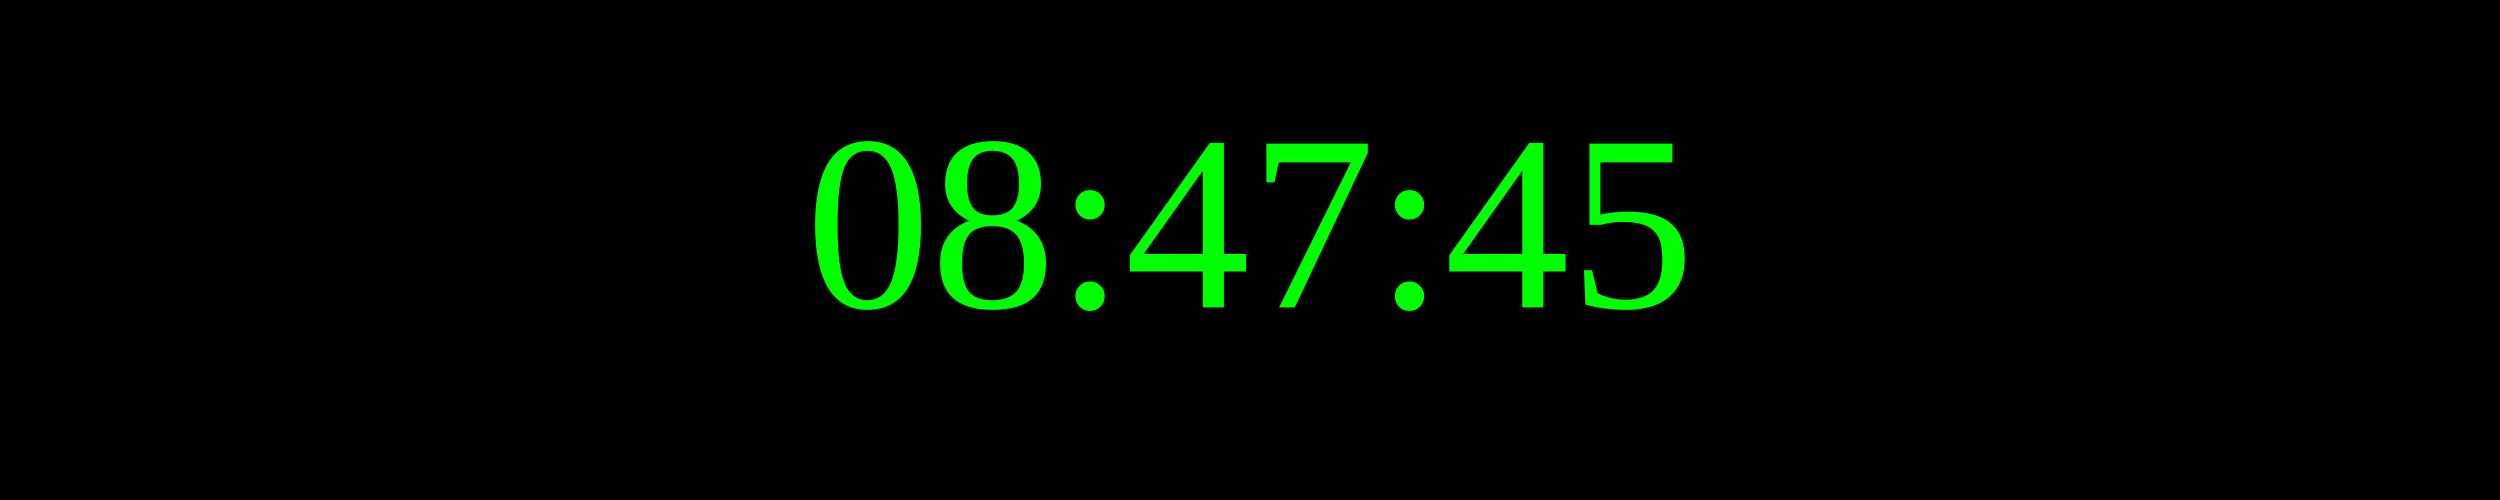
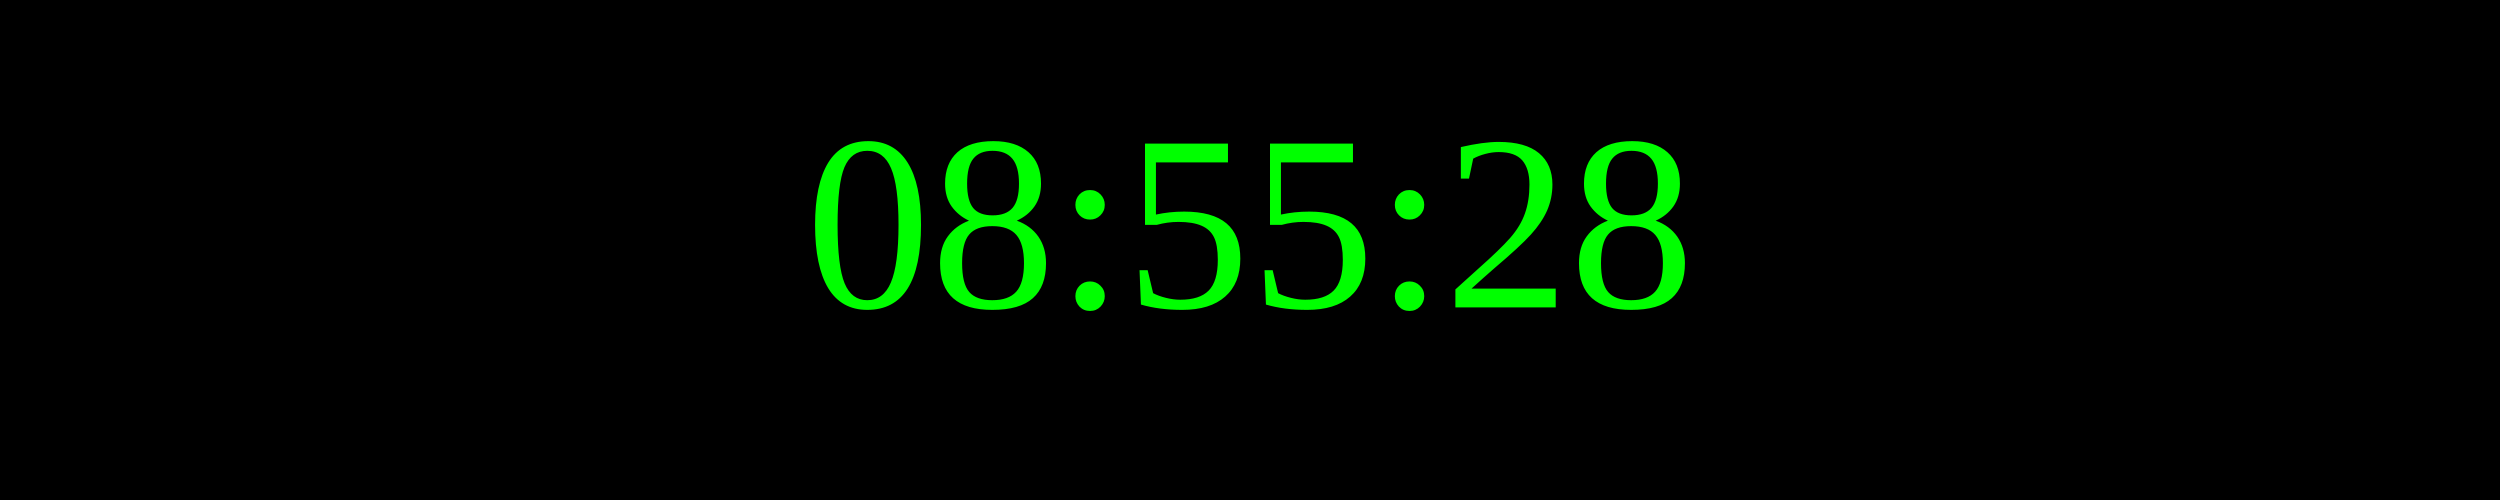
<svg xmlns="http://www.w3.org/2000/svg" width="250" height="50">
  <rect width="100%" height="100%" fill="black" />
  <text x="50%" y="50%" font-size="25" fill="lime" text-anchor="middle" dominant-baseline="middle">
- 08:47:45
+ 08:55:28
</text>
</svg>
